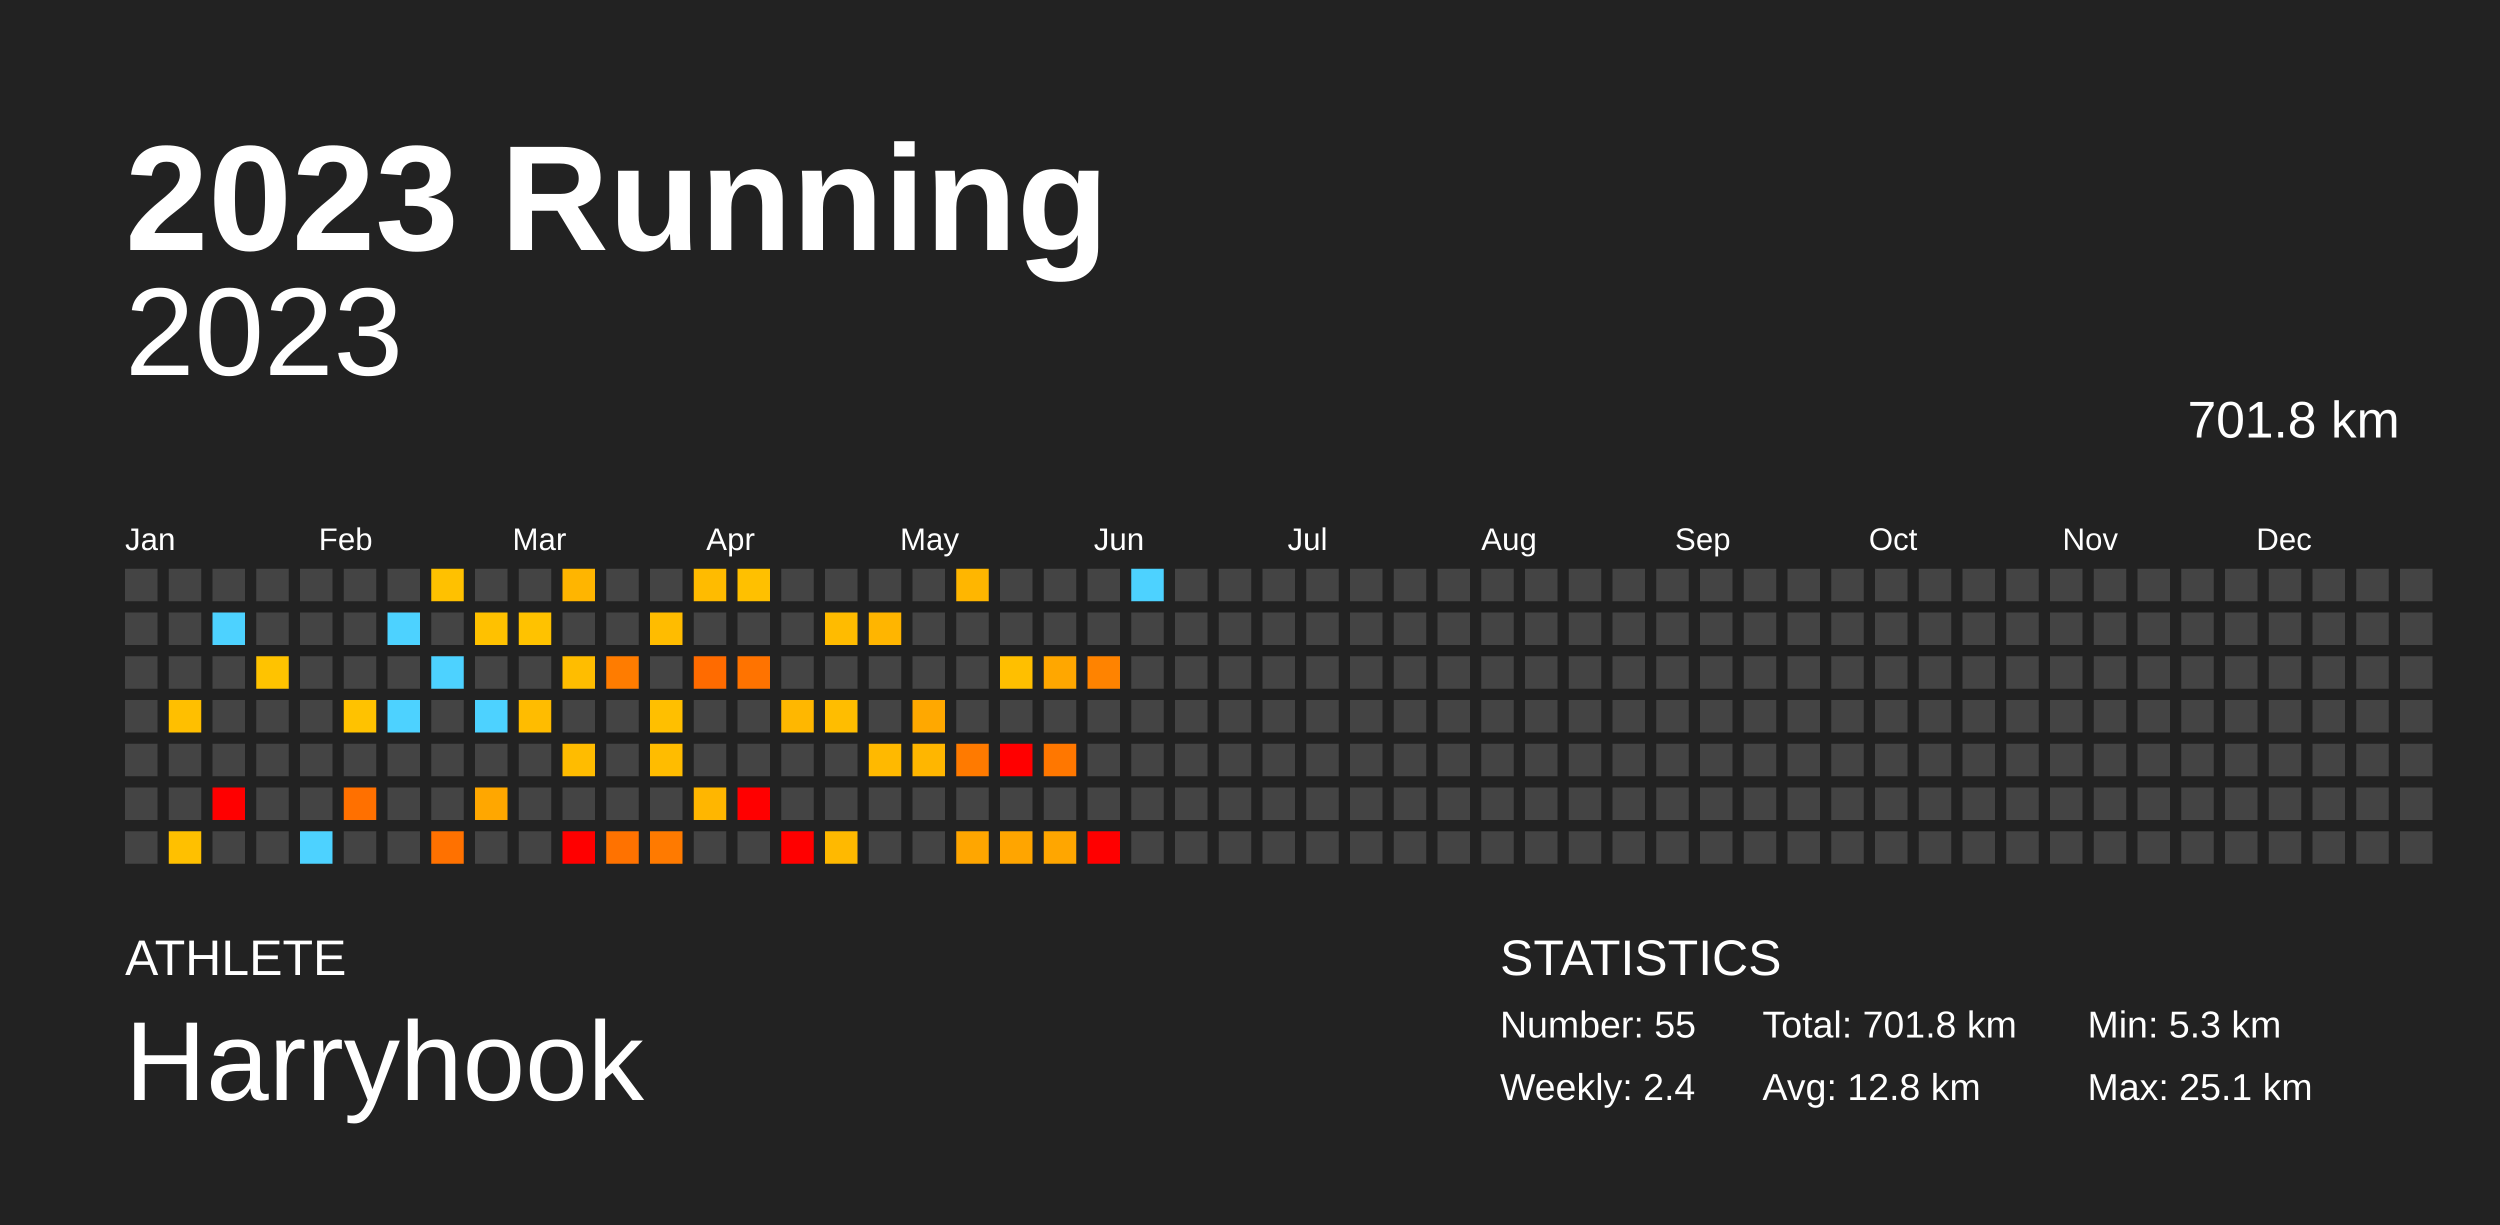
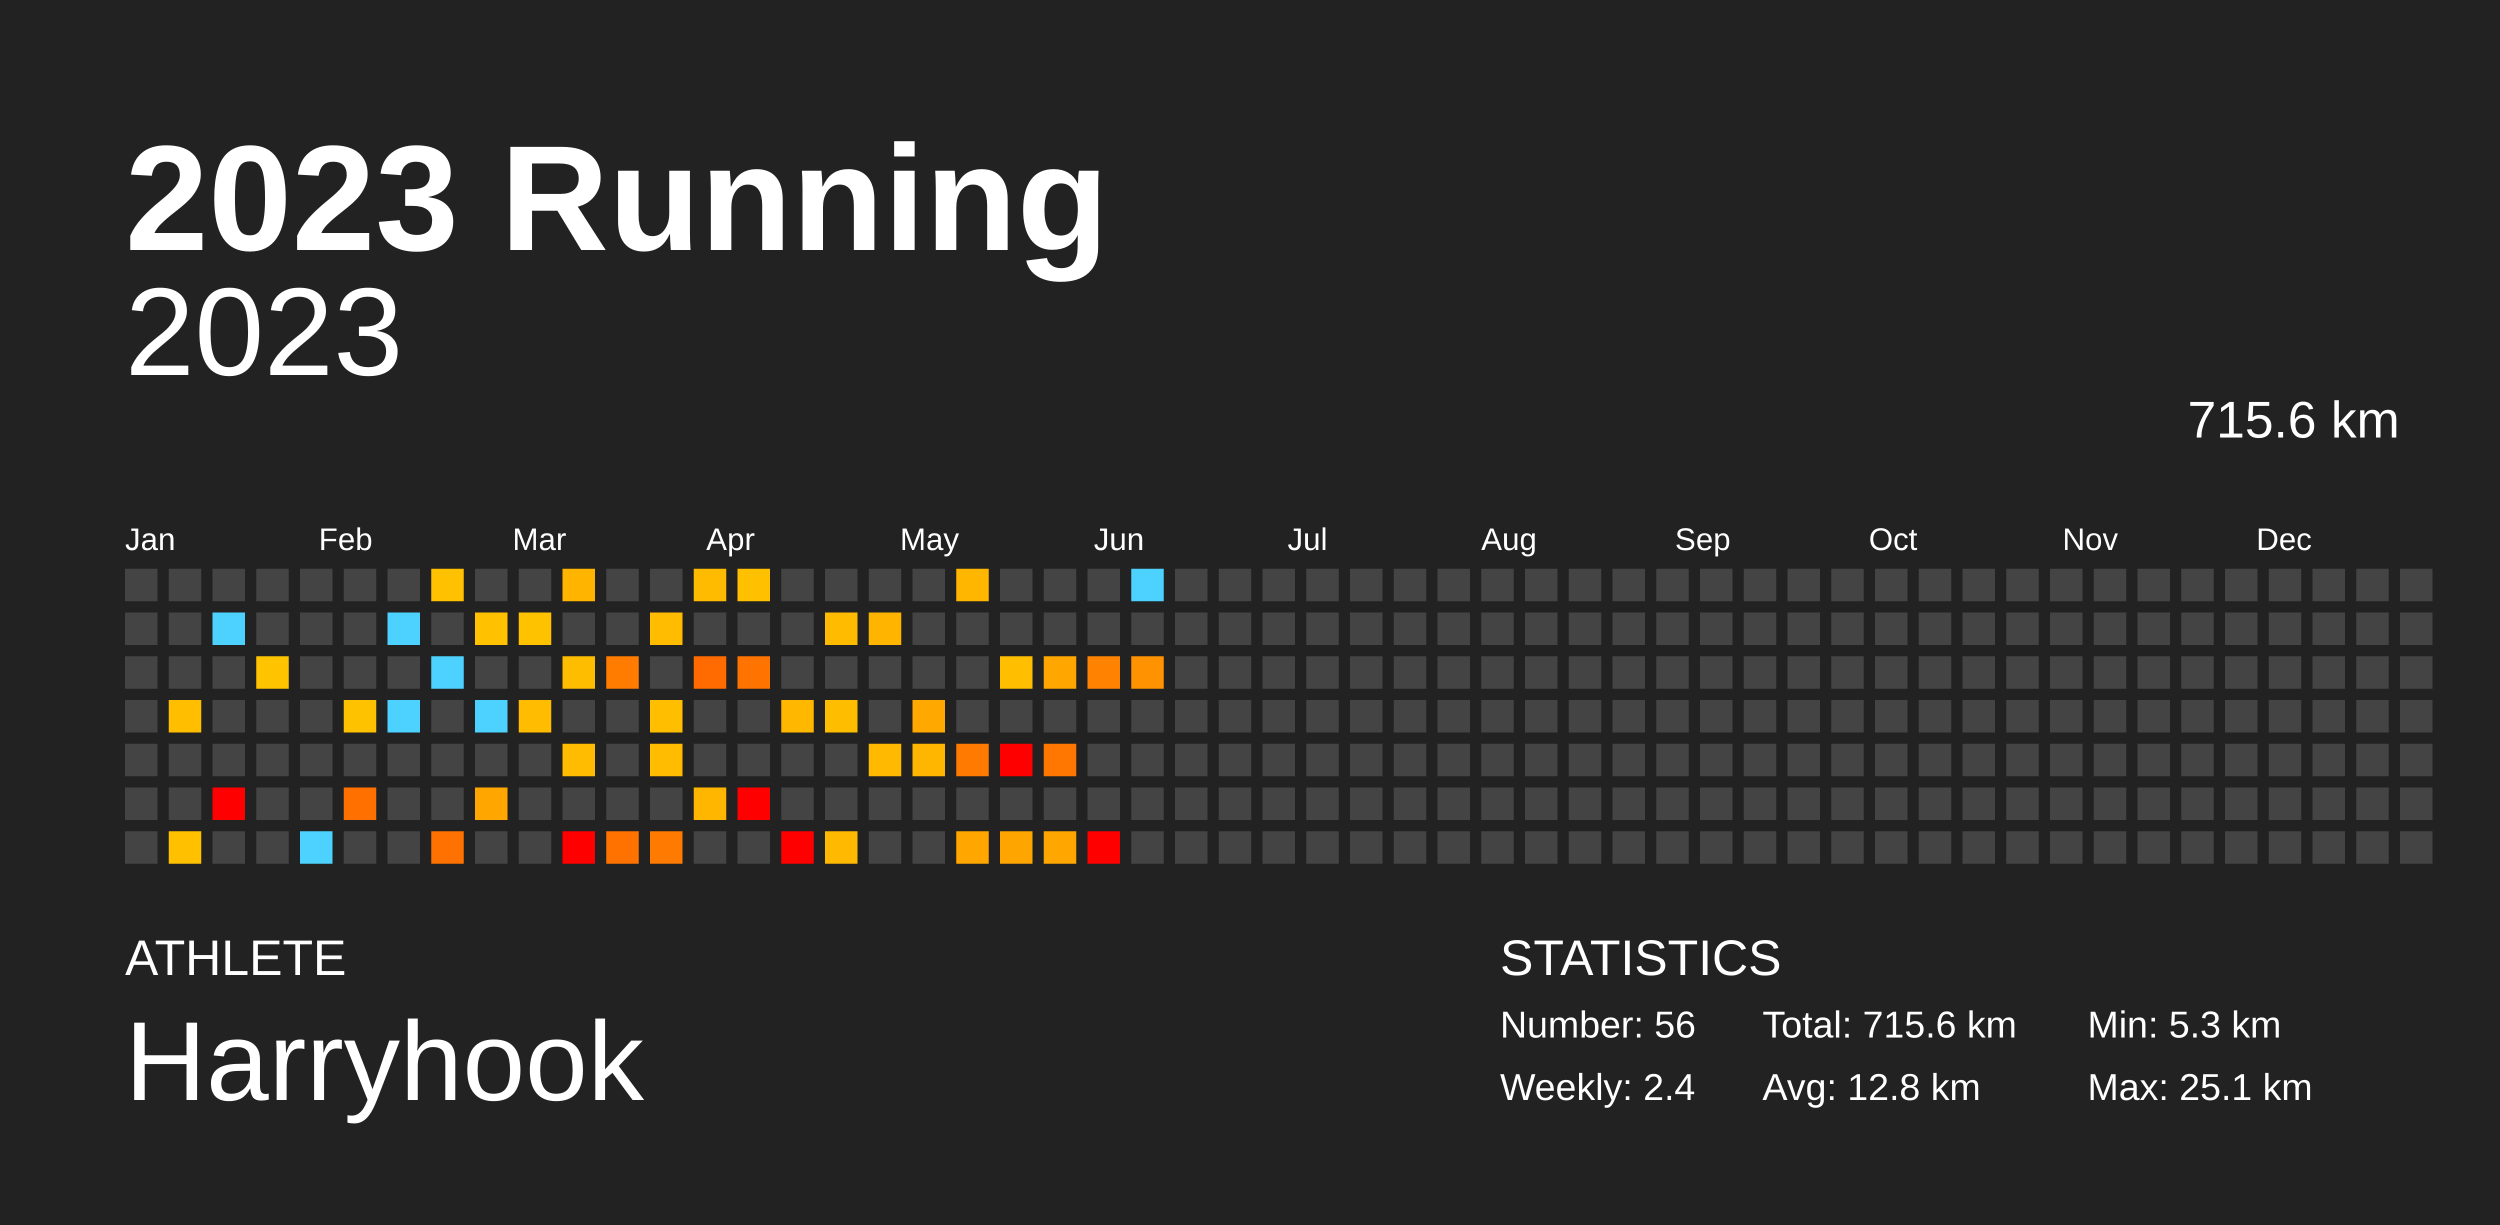
<svg xmlns="http://www.w3.org/2000/svg" baseProfile="full" height="98mm" version="1.1" viewBox="0,0,200,98" width="200mm">
  <defs />
  <rect fill="#222222" height="98" width="200" x="0" y="0" />
  <text fill="#FFFFFF" style="font-size:12px; font-family:Arial; font-weight:bold;" x="10" y="20">2023 Running</text>
  <text fill="#FFFFFF" style="font-size:4px; font-family:Arial" x="10" y="78">ATHLETE</text>
  <text fill="#FFFFFF" style="font-size:9px; font-family:Arial" x="10" y="88">Harryhook</text>
  <text fill="#FFFFFF" style="font-size:4px; font-family:Arial" x="120" y="78">STATISTICS</text>
-   <text fill="#FFFFFF" style="font-size:3px; font-family:Arial" x="120" y="83">Number: 55</text>
+   <text fill="#FFFFFF" style="font-size:3px; font-family:Arial" x="120" y="83">Number: 56</text>
  <text fill="#FFFFFF" style="font-size:3px; font-family:Arial" x="120" y="88">Weekly: 2.4</text>
-   <text fill="#FFFFFF" style="font-size:3px; font-family:Arial" x="141" y="83">Total: 701.8 km</text>
+   <text fill="#FFFFFF" style="font-size:3px; font-family:Arial" x="141" y="83">Total: 715.6 km</text>
  <text fill="#FFFFFF" style="font-size:3px; font-family:Arial" x="141" y="88">Avg: 12.8 km</text>
  <text fill="#FFFFFF" style="font-size:3px; font-family:Arial" x="167" y="83">Min: 5.3 km</text>
  <text fill="#FFFFFF" style="font-size:3px; font-family:Arial" x="167" y="88">Max: 25.1 km</text>
  <text alignment-baseline="hanging" fill="#FFFFFF" style="font-size:10.0px; font-family:Arial;" x="10" y="30">2023</text>
-   <text alignment-baseline="hanging" fill="#FFFFFF" style="font-size:4.125px; font-family:Arial;" x="175" y="35">701.8 km</text>
+   <text alignment-baseline="hanging" fill="#FFFFFF" style="font-size:4.125px; font-family:Arial;" x="175" y="35">715.6 km</text>
  <text fill="#FFFFFF" style="font-size:2.5px; font-family:Arial" x="10.0" y="44">Jan</text>
  <text fill="#FFFFFF" style="font-size:2.5px; font-family:Arial" x="25.5" y="44">Feb</text>
  <text fill="#FFFFFF" style="font-size:2.5px; font-family:Arial" x="41.0" y="44">Mar</text>
  <text fill="#FFFFFF" style="font-size:2.5px; font-family:Arial" x="56.5" y="44">Apr</text>
  <text fill="#FFFFFF" style="font-size:2.5px; font-family:Arial" x="72.0" y="44">May</text>
  <text fill="#FFFFFF" style="font-size:2.5px; font-family:Arial" x="87.5" y="44">Jun</text>
  <text fill="#FFFFFF" style="font-size:2.5px; font-family:Arial" x="103.0" y="44">Jul</text>
  <text fill="#FFFFFF" style="font-size:2.5px; font-family:Arial" x="118.5" y="44">Aug</text>
  <text fill="#FFFFFF" style="font-size:2.5px; font-family:Arial" x="134.0" y="44">Sep</text>
  <text fill="#FFFFFF" style="font-size:2.5px; font-family:Arial" x="149.5" y="44">Oct</text>
  <text fill="#FFFFFF" style="font-size:2.5px; font-family:Arial" x="165.0" y="44">Nov</text>
  <text fill="#FFFFFF" style="font-size:2.5px; font-family:Arial" x="180.5" y="44">Dec</text>
  <rect fill="#444444" height="2.6" width="2.6" x="10.0" y="45.5" />
  <rect fill="#444444" height="2.6" width="2.6" x="10.0" y="49.0" />
  <rect fill="#444444" height="2.6" width="2.6" x="10.0" y="52.5" />
  <rect fill="#444444" height="2.6" width="2.6" x="10.0" y="56.0" />
  <rect fill="#444444" height="2.6" width="2.6" x="10.0" y="59.5" />
  <rect fill="#444444" height="2.6" width="2.6" x="10.0" y="63.0" />
  <rect fill="#444444" height="2.6" width="2.6" x="10.0" y="66.5" />
  <rect fill="#444444" height="2.6" width="2.6" x="13.5" y="45.5" />
  <rect fill="#444444" height="2.6" width="2.6" x="13.5" y="49.0" />
  <rect fill="#444444" height="2.6" width="2.6" x="13.5" y="52.5" />
  <rect fill="#ffbf00" height="2.6" width="2.6" x="13.5" y="56.0" />
  <rect fill="#444444" height="2.6" width="2.6" x="13.5" y="59.5" />
  <rect fill="#444444" height="2.6" width="2.6" x="13.5" y="63.0" />
  <rect fill="#ffc000" height="2.6" width="2.6" x="13.5" y="66.5" />
  <rect fill="#444444" height="2.6" width="2.6" x="17.0" y="45.5" />
  <rect fill="#4dd2ff" height="2.6" width="2.6" x="17.0" y="49.0" />
  <rect fill="#444444" height="2.6" width="2.6" x="17.0" y="52.5" />
  <rect fill="#444444" height="2.6" width="2.6" x="17.0" y="56.0" />
  <rect fill="#444444" height="2.6" width="2.6" x="17.0" y="59.5" />
  <rect fill="red" height="2.6" width="2.6" x="17.0" y="63.0" />
  <rect fill="#444444" height="2.6" width="2.6" x="17.0" y="66.5" />
  <rect fill="#444444" height="2.6" width="2.6" x="20.5" y="45.5" />
  <rect fill="#444444" height="2.6" width="2.6" x="20.5" y="49.0" />
  <rect fill="#ffc300" height="2.6" width="2.6" x="20.5" y="52.5" />
  <rect fill="#444444" height="2.6" width="2.6" x="20.5" y="56.0" />
  <rect fill="#444444" height="2.6" width="2.6" x="20.5" y="59.5" />
  <rect fill="#444444" height="2.6" width="2.6" x="20.5" y="63.0" />
  <rect fill="#444444" height="2.6" width="2.6" x="20.5" y="66.5" />
  <rect fill="#444444" height="2.6" width="2.6" x="24.0" y="45.5" />
  <rect fill="#444444" height="2.6" width="2.6" x="24.0" y="49.0" />
  <rect fill="#444444" height="2.6" width="2.6" x="24.0" y="52.5" />
  <rect fill="#444444" height="2.6" width="2.6" x="24.0" y="56.0" />
  <rect fill="#444444" height="2.6" width="2.6" x="24.0" y="59.5" />
  <rect fill="#444444" height="2.6" width="2.6" x="24.0" y="63.0" />
  <rect fill="#4dd2ff" height="2.6" width="2.6" x="24.0" y="66.5" />
  <rect fill="#444444" height="2.6" width="2.6" x="27.5" y="45.5" />
  <rect fill="#444444" height="2.6" width="2.6" x="27.5" y="49.0" />
  <rect fill="#444444" height="2.6" width="2.6" x="27.5" y="52.5" />
  <rect fill="#ffc200" height="2.6" width="2.6" x="27.5" y="56.0" />
  <rect fill="#444444" height="2.6" width="2.6" x="27.5" y="59.5" />
  <rect fill="#ff7000" height="2.6" width="2.6" x="27.5" y="63.0" />
  <rect fill="#444444" height="2.6" width="2.6" x="27.5" y="66.5" />
  <rect fill="#444444" height="2.6" width="2.6" x="31.0" y="45.5" />
  <rect fill="#4dd2ff" height="2.6" width="2.6" x="31.0" y="49.0" />
  <rect fill="#444444" height="2.6" width="2.6" x="31.0" y="52.5" />
  <rect fill="#4dd2ff" height="2.6" width="2.6" x="31.0" y="56.0" />
  <rect fill="#444444" height="2.6" width="2.6" x="31.0" y="59.5" />
  <rect fill="#444444" height="2.6" width="2.6" x="31.0" y="63.0" />
  <rect fill="#444444" height="2.6" width="2.6" x="31.0" y="66.5" />
  <rect fill="#ffc100" height="2.6" width="2.6" x="34.5" y="45.5" />
  <rect fill="#444444" height="2.6" width="2.6" x="34.5" y="49.0" />
  <rect fill="#4dd2ff" height="2.6" width="2.6" x="34.5" y="52.5" />
  <rect fill="#444444" height="2.6" width="2.6" x="34.5" y="56.0" />
  <rect fill="#444444" height="2.6" width="2.6" x="34.5" y="59.5" />
  <rect fill="#444444" height="2.6" width="2.6" x="34.5" y="63.0" />
  <rect fill="#ff7100" height="2.6" width="2.6" x="34.5" y="66.5" />
  <rect fill="#444444" height="2.6" width="2.6" x="38.0" y="45.5" />
  <rect fill="#ffc100" height="2.6" width="2.6" x="38.0" y="49.0" />
  <rect fill="#444444" height="2.6" width="2.6" x="38.0" y="52.5" />
  <rect fill="#4dd2ff" height="2.6" width="2.6" x="38.0" y="56.0" />
  <rect fill="#444444" height="2.6" width="2.6" x="38.0" y="59.5" />
  <rect fill="#ffa700" height="2.6" width="2.6" x="38.0" y="63.0" />
  <rect fill="#444444" height="2.6" width="2.6" x="38.0" y="66.5" />
  <rect fill="#444444" height="2.6" width="2.6" x="41.5" y="45.5" />
  <rect fill="#ffc200" height="2.6" width="2.6" x="41.5" y="49.0" />
  <rect fill="#444444" height="2.6" width="2.6" x="41.5" y="52.5" />
  <rect fill="#ffbc00" height="2.6" width="2.6" x="41.5" y="56.0" />
  <rect fill="#444444" height="2.6" width="2.6" x="41.5" y="59.5" />
  <rect fill="#444444" height="2.6" width="2.6" x="41.5" y="63.0" />
  <rect fill="#444444" height="2.6" width="2.6" x="41.5" y="66.5" />
  <rect fill="#ffb500" height="2.6" width="2.6" x="45.0" y="45.5" />
  <rect fill="#444444" height="2.6" width="2.6" x="45.0" y="49.0" />
  <rect fill="#ffbd00" height="2.6" width="2.6" x="45.0" y="52.5" />
  <rect fill="#444444" height="2.6" width="2.6" x="45.0" y="56.0" />
  <rect fill="#ffbc00" height="2.6" width="2.6" x="45.0" y="59.5" />
  <rect fill="#444444" height="2.6" width="2.6" x="45.0" y="63.0" />
  <rect fill="red" height="2.6" width="2.6" x="45.0" y="66.5" />
  <rect fill="#444444" height="2.6" width="2.6" x="48.5" y="45.5" />
  <rect fill="#444444" height="2.6" width="2.6" x="48.5" y="49.0" />
  <rect fill="#ff7c00" height="2.6" width="2.6" x="48.5" y="52.5" />
  <rect fill="#444444" height="2.6" width="2.6" x="48.5" y="56.0" />
  <rect fill="#444444" height="2.6" width="2.6" x="48.5" y="59.5" />
  <rect fill="#444444" height="2.6" width="2.6" x="48.5" y="63.0" />
  <rect fill="#ff7200" height="2.6" width="2.6" x="48.5" y="66.5" />
  <rect fill="#444444" height="2.6" width="2.6" x="52.0" y="45.5" />
  <rect fill="#ffbc00" height="2.6" width="2.6" x="52.0" y="49.0" />
  <rect fill="#444444" height="2.6" width="2.6" x="52.0" y="52.5" />
  <rect fill="#ffbf00" height="2.6" width="2.6" x="52.0" y="56.0" />
  <rect fill="#ffbc00" height="2.6" width="2.6" x="52.0" y="59.5" />
  <rect fill="#444444" height="2.6" width="2.6" x="52.0" y="63.0" />
  <rect fill="#ff7a00" height="2.6" width="2.6" x="52.0" y="66.5" />
  <rect fill="#ffbb00" height="2.6" width="2.6" x="55.5" y="45.5" />
  <rect fill="#444444" height="2.6" width="2.6" x="55.5" y="49.0" />
  <rect fill="#ff6b00" height="2.6" width="2.6" x="55.5" y="52.5" />
  <rect fill="#444444" height="2.6" width="2.6" x="55.5" y="56.0" />
  <rect fill="#444444" height="2.6" width="2.6" x="55.5" y="59.5" />
  <rect fill="#ffb600" height="2.6" width="2.6" x="55.5" y="63.0" />
  <rect fill="#444444" height="2.6" width="2.6" x="55.5" y="66.5" />
  <rect fill="#ffc000" height="2.6" width="2.6" x="59.0" y="45.5" />
  <rect fill="#444444" height="2.6" width="2.6" x="59.0" y="49.0" />
  <rect fill="#ff7300" height="2.6" width="2.6" x="59.0" y="52.5" />
  <rect fill="#444444" height="2.6" width="2.6" x="59.0" y="56.0" />
  <rect fill="#444444" height="2.6" width="2.6" x="59.0" y="59.5" />
  <rect fill="red" height="2.6" width="2.6" x="59.0" y="63.0" />
  <rect fill="#444444" height="2.6" width="2.6" x="59.0" y="66.5" />
  <rect fill="#444444" height="2.6" width="2.6" x="62.5" y="45.5" />
  <rect fill="#444444" height="2.6" width="2.6" x="62.5" y="49.0" />
  <rect fill="#444444" height="2.6" width="2.6" x="62.5" y="52.5" />
  <rect fill="#ffb700" height="2.6" width="2.6" x="62.5" y="56.0" />
  <rect fill="#444444" height="2.6" width="2.6" x="62.5" y="59.5" />
  <rect fill="#444444" height="2.6" width="2.6" x="62.5" y="63.0" />
  <rect fill="red" height="2.6" width="2.6" x="62.5" y="66.5" />
  <rect fill="#444444" height="2.6" width="2.6" x="66.0" y="45.5" />
  <rect fill="#ffbb00" height="2.6" width="2.6" x="66.0" y="49.0" />
  <rect fill="#444444" height="2.6" width="2.6" x="66.0" y="52.5" />
  <rect fill="#ffbd00" height="2.6" width="2.6" x="66.0" y="56.0" />
  <rect fill="#444444" height="2.6" width="2.6" x="66.0" y="59.5" />
  <rect fill="#444444" height="2.6" width="2.6" x="66.0" y="63.0" />
  <rect fill="#ffb900" height="2.6" width="2.6" x="66.0" y="66.5" />
  <rect fill="#444444" height="2.6" width="2.6" x="69.5" y="45.5" />
  <rect fill="#ffb500" height="2.6" width="2.6" x="69.5" y="49.0" />
  <rect fill="#444444" height="2.6" width="2.6" x="69.5" y="52.5" />
  <rect fill="#444444" height="2.6" width="2.6" x="69.5" y="56.0" />
  <rect fill="#ffb900" height="2.6" width="2.6" x="69.5" y="59.5" />
  <rect fill="#444444" height="2.6" width="2.6" x="69.5" y="63.0" />
  <rect fill="#444444" height="2.6" width="2.6" x="69.5" y="66.5" />
  <rect fill="#444444" height="2.6" width="2.6" x="73.0" y="45.5" />
  <rect fill="#444444" height="2.6" width="2.6" x="73.0" y="49.0" />
  <rect fill="#444444" height="2.6" width="2.6" x="73.0" y="52.5" />
  <rect fill="#ffa800" height="2.6" width="2.6" x="73.0" y="56.0" />
  <rect fill="#ffb600" height="2.6" width="2.6" x="73.0" y="59.5" />
  <rect fill="#444444" height="2.6" width="2.6" x="73.0" y="63.0" />
  <rect fill="#444444" height="2.6" width="2.6" x="73.0" y="66.5" />
  <rect fill="#ffb600" height="2.6" width="2.6" x="76.5" y="45.5" />
  <rect fill="#444444" height="2.6" width="2.6" x="76.5" y="49.0" />
  <rect fill="#444444" height="2.6" width="2.6" x="76.5" y="52.5" />
  <rect fill="#444444" height="2.6" width="2.6" x="76.5" y="56.0" />
  <rect fill="#ff7a00" height="2.6" width="2.6" x="76.5" y="59.5" />
  <rect fill="#444444" height="2.6" width="2.6" x="76.5" y="63.0" />
  <rect fill="#ffa600" height="2.6" width="2.6" x="76.5" y="66.5" />
  <rect fill="#444444" height="2.6" width="2.6" x="80.0" y="45.5" />
  <rect fill="#444444" height="2.6" width="2.6" x="80.0" y="49.0" />
  <rect fill="#ffbf00" height="2.6" width="2.6" x="80.0" y="52.5" />
  <rect fill="#444444" height="2.6" width="2.6" x="80.0" y="56.0" />
  <rect fill="red" height="2.6" width="2.6" x="80.0" y="59.5" />
  <rect fill="#444444" height="2.6" width="2.6" x="80.0" y="63.0" />
  <rect fill="#ffa500" height="2.6" width="2.6" x="80.0" y="66.5" />
  <rect fill="#444444" height="2.6" width="2.6" x="83.5" y="45.5" />
  <rect fill="#444444" height="2.6" width="2.6" x="83.5" y="49.0" />
  <rect fill="#ffa700" height="2.6" width="2.6" x="83.5" y="52.5" />
  <rect fill="#444444" height="2.6" width="2.6" x="83.5" y="56.0" />
  <rect fill="#ff7700" height="2.6" width="2.6" x="83.5" y="59.5" />
  <rect fill="#444444" height="2.6" width="2.6" x="83.5" y="63.0" />
  <rect fill="#ffa600" height="2.6" width="2.6" x="83.5" y="66.5" />
  <rect fill="#444444" height="2.6" width="2.6" x="87.0" y="45.5" />
  <rect fill="#444444" height="2.6" width="2.6" x="87.0" y="49.0" />
  <rect fill="#ff8300" height="2.6" width="2.6" x="87.0" y="52.5" />
  <rect fill="#444444" height="2.6" width="2.6" x="87.0" y="56.0" />
  <rect fill="#444444" height="2.6" width="2.6" x="87.0" y="59.5" />
  <rect fill="#444444" height="2.6" width="2.6" x="87.0" y="63.0" />
  <rect fill="red" height="2.6" width="2.6" x="87.0" y="66.5" />
  <rect fill="#4dd2ff" height="2.6" width="2.6" x="90.5" y="45.5" />
  <rect fill="#444444" height="2.6" width="2.6" x="90.5" y="49.0" />
-   <rect fill="#444444" height="2.6" width="2.6" x="90.5" y="52.5" />
+   <rect fill="#ff9200" height="2.6" width="2.6" x="90.5" y="52.5" />
  <rect fill="#444444" height="2.6" width="2.6" x="90.5" y="56.0" />
  <rect fill="#444444" height="2.6" width="2.6" x="90.5" y="59.5" />
  <rect fill="#444444" height="2.6" width="2.6" x="90.5" y="63.0" />
  <rect fill="#444444" height="2.6" width="2.6" x="90.5" y="66.5" />
  <rect fill="#444444" height="2.6" width="2.6" x="94.0" y="45.5" />
  <rect fill="#444444" height="2.6" width="2.6" x="94.0" y="49.0" />
  <rect fill="#444444" height="2.6" width="2.6" x="94.0" y="52.5" />
  <rect fill="#444444" height="2.6" width="2.6" x="94.0" y="56.0" />
  <rect fill="#444444" height="2.6" width="2.6" x="94.0" y="59.5" />
  <rect fill="#444444" height="2.6" width="2.6" x="94.0" y="63.0" />
  <rect fill="#444444" height="2.6" width="2.6" x="94.0" y="66.5" />
  <rect fill="#444444" height="2.6" width="2.6" x="97.5" y="45.5" />
  <rect fill="#444444" height="2.6" width="2.6" x="97.5" y="49.0" />
  <rect fill="#444444" height="2.6" width="2.6" x="97.5" y="52.5" />
  <rect fill="#444444" height="2.6" width="2.6" x="97.5" y="56.0" />
  <rect fill="#444444" height="2.6" width="2.6" x="97.5" y="59.5" />
  <rect fill="#444444" height="2.6" width="2.6" x="97.5" y="63.0" />
  <rect fill="#444444" height="2.6" width="2.6" x="97.5" y="66.5" />
  <rect fill="#444444" height="2.6" width="2.6" x="101.0" y="45.5" />
  <rect fill="#444444" height="2.6" width="2.6" x="101.0" y="49.0" />
  <rect fill="#444444" height="2.6" width="2.6" x="101.0" y="52.5" />
  <rect fill="#444444" height="2.6" width="2.6" x="101.0" y="56.0" />
  <rect fill="#444444" height="2.6" width="2.6" x="101.0" y="59.5" />
  <rect fill="#444444" height="2.6" width="2.6" x="101.0" y="63.0" />
  <rect fill="#444444" height="2.6" width="2.6" x="101.0" y="66.5" />
  <rect fill="#444444" height="2.6" width="2.6" x="104.5" y="45.5" />
  <rect fill="#444444" height="2.6" width="2.6" x="104.5" y="49.0" />
  <rect fill="#444444" height="2.6" width="2.6" x="104.5" y="52.5" />
  <rect fill="#444444" height="2.6" width="2.6" x="104.5" y="56.0" />
  <rect fill="#444444" height="2.6" width="2.6" x="104.5" y="59.5" />
  <rect fill="#444444" height="2.6" width="2.6" x="104.5" y="63.0" />
  <rect fill="#444444" height="2.6" width="2.6" x="104.5" y="66.5" />
  <rect fill="#444444" height="2.6" width="2.6" x="108.0" y="45.5" />
  <rect fill="#444444" height="2.6" width="2.6" x="108.0" y="49.0" />
  <rect fill="#444444" height="2.6" width="2.6" x="108.0" y="52.5" />
  <rect fill="#444444" height="2.6" width="2.6" x="108.0" y="56.0" />
  <rect fill="#444444" height="2.6" width="2.6" x="108.0" y="59.5" />
  <rect fill="#444444" height="2.6" width="2.6" x="108.0" y="63.0" />
  <rect fill="#444444" height="2.6" width="2.6" x="108.0" y="66.5" />
  <rect fill="#444444" height="2.6" width="2.6" x="111.5" y="45.5" />
  <rect fill="#444444" height="2.6" width="2.6" x="111.5" y="49.0" />
  <rect fill="#444444" height="2.6" width="2.6" x="111.5" y="52.5" />
  <rect fill="#444444" height="2.6" width="2.6" x="111.5" y="56.0" />
  <rect fill="#444444" height="2.6" width="2.6" x="111.5" y="59.5" />
  <rect fill="#444444" height="2.6" width="2.6" x="111.5" y="63.0" />
  <rect fill="#444444" height="2.6" width="2.6" x="111.5" y="66.5" />
  <rect fill="#444444" height="2.6" width="2.6" x="115.0" y="45.5" />
  <rect fill="#444444" height="2.6" width="2.6" x="115.0" y="49.0" />
  <rect fill="#444444" height="2.6" width="2.6" x="115.0" y="52.5" />
  <rect fill="#444444" height="2.6" width="2.6" x="115.0" y="56.0" />
  <rect fill="#444444" height="2.6" width="2.6" x="115.0" y="59.5" />
  <rect fill="#444444" height="2.6" width="2.6" x="115.0" y="63.0" />
  <rect fill="#444444" height="2.6" width="2.6" x="115.0" y="66.5" />
  <rect fill="#444444" height="2.6" width="2.6" x="118.5" y="45.5" />
  <rect fill="#444444" height="2.6" width="2.6" x="118.5" y="49.0" />
  <rect fill="#444444" height="2.6" width="2.6" x="118.5" y="52.5" />
  <rect fill="#444444" height="2.6" width="2.6" x="118.5" y="56.0" />
  <rect fill="#444444" height="2.6" width="2.6" x="118.5" y="59.5" />
  <rect fill="#444444" height="2.6" width="2.6" x="118.5" y="63.0" />
  <rect fill="#444444" height="2.6" width="2.6" x="118.5" y="66.5" />
  <rect fill="#444444" height="2.6" width="2.6" x="122.0" y="45.5" />
  <rect fill="#444444" height="2.6" width="2.6" x="122.0" y="49.0" />
  <rect fill="#444444" height="2.6" width="2.6" x="122.0" y="52.5" />
  <rect fill="#444444" height="2.6" width="2.6" x="122.0" y="56.0" />
  <rect fill="#444444" height="2.6" width="2.6" x="122.0" y="59.5" />
  <rect fill="#444444" height="2.6" width="2.6" x="122.0" y="63.0" />
  <rect fill="#444444" height="2.6" width="2.6" x="122.0" y="66.5" />
  <rect fill="#444444" height="2.6" width="2.6" x="125.5" y="45.5" />
  <rect fill="#444444" height="2.6" width="2.6" x="125.5" y="49.0" />
  <rect fill="#444444" height="2.6" width="2.6" x="125.5" y="52.5" />
  <rect fill="#444444" height="2.6" width="2.6" x="125.5" y="56.0" />
  <rect fill="#444444" height="2.6" width="2.6" x="125.5" y="59.5" />
  <rect fill="#444444" height="2.6" width="2.6" x="125.5" y="63.0" />
  <rect fill="#444444" height="2.6" width="2.6" x="125.5" y="66.5" />
  <rect fill="#444444" height="2.6" width="2.6" x="129.0" y="45.5" />
  <rect fill="#444444" height="2.6" width="2.6" x="129.0" y="49.0" />
  <rect fill="#444444" height="2.6" width="2.6" x="129.0" y="52.5" />
  <rect fill="#444444" height="2.6" width="2.6" x="129.0" y="56.0" />
  <rect fill="#444444" height="2.6" width="2.6" x="129.0" y="59.5" />
  <rect fill="#444444" height="2.6" width="2.6" x="129.0" y="63.0" />
  <rect fill="#444444" height="2.6" width="2.6" x="129.0" y="66.5" />
  <rect fill="#444444" height="2.6" width="2.6" x="132.5" y="45.5" />
  <rect fill="#444444" height="2.6" width="2.6" x="132.5" y="49.0" />
  <rect fill="#444444" height="2.6" width="2.6" x="132.5" y="52.5" />
  <rect fill="#444444" height="2.6" width="2.6" x="132.5" y="56.0" />
  <rect fill="#444444" height="2.6" width="2.6" x="132.5" y="59.5" />
  <rect fill="#444444" height="2.6" width="2.6" x="132.5" y="63.0" />
  <rect fill="#444444" height="2.6" width="2.6" x="132.5" y="66.5" />
  <rect fill="#444444" height="2.6" width="2.6" x="136.0" y="45.5" />
  <rect fill="#444444" height="2.6" width="2.6" x="136.0" y="49.0" />
  <rect fill="#444444" height="2.6" width="2.6" x="136.0" y="52.5" />
  <rect fill="#444444" height="2.6" width="2.6" x="136.0" y="56.0" />
  <rect fill="#444444" height="2.6" width="2.6" x="136.0" y="59.5" />
  <rect fill="#444444" height="2.6" width="2.6" x="136.0" y="63.0" />
  <rect fill="#444444" height="2.6" width="2.6" x="136.0" y="66.5" />
  <rect fill="#444444" height="2.6" width="2.6" x="139.5" y="45.5" />
  <rect fill="#444444" height="2.6" width="2.6" x="139.5" y="49.0" />
  <rect fill="#444444" height="2.6" width="2.6" x="139.5" y="52.5" />
  <rect fill="#444444" height="2.6" width="2.6" x="139.5" y="56.0" />
  <rect fill="#444444" height="2.6" width="2.6" x="139.5" y="59.5" />
  <rect fill="#444444" height="2.6" width="2.6" x="139.5" y="63.0" />
  <rect fill="#444444" height="2.6" width="2.6" x="139.5" y="66.5" />
  <rect fill="#444444" height="2.6" width="2.6" x="143.0" y="45.5" />
  <rect fill="#444444" height="2.6" width="2.6" x="143.0" y="49.0" />
  <rect fill="#444444" height="2.6" width="2.6" x="143.0" y="52.5" />
  <rect fill="#444444" height="2.6" width="2.6" x="143.0" y="56.0" />
  <rect fill="#444444" height="2.6" width="2.6" x="143.0" y="59.5" />
  <rect fill="#444444" height="2.6" width="2.6" x="143.0" y="63.0" />
  <rect fill="#444444" height="2.6" width="2.6" x="143.0" y="66.5" />
  <rect fill="#444444" height="2.6" width="2.6" x="146.5" y="45.5" />
  <rect fill="#444444" height="2.6" width="2.6" x="146.5" y="49.0" />
  <rect fill="#444444" height="2.6" width="2.6" x="146.5" y="52.5" />
  <rect fill="#444444" height="2.6" width="2.6" x="146.5" y="56.0" />
  <rect fill="#444444" height="2.6" width="2.6" x="146.5" y="59.5" />
  <rect fill="#444444" height="2.6" width="2.6" x="146.5" y="63.0" />
  <rect fill="#444444" height="2.6" width="2.6" x="146.5" y="66.5" />
  <rect fill="#444444" height="2.6" width="2.6" x="150.0" y="45.5" />
  <rect fill="#444444" height="2.6" width="2.6" x="150.0" y="49.0" />
  <rect fill="#444444" height="2.6" width="2.6" x="150.0" y="52.5" />
  <rect fill="#444444" height="2.6" width="2.6" x="150.0" y="56.0" />
  <rect fill="#444444" height="2.6" width="2.6" x="150.0" y="59.5" />
  <rect fill="#444444" height="2.6" width="2.6" x="150.0" y="63.0" />
  <rect fill="#444444" height="2.6" width="2.6" x="150.0" y="66.5" />
  <rect fill="#444444" height="2.6" width="2.6" x="153.5" y="45.5" />
  <rect fill="#444444" height="2.6" width="2.6" x="153.5" y="49.0" />
  <rect fill="#444444" height="2.6" width="2.6" x="153.5" y="52.5" />
  <rect fill="#444444" height="2.6" width="2.6" x="153.5" y="56.0" />
  <rect fill="#444444" height="2.6" width="2.6" x="153.5" y="59.5" />
  <rect fill="#444444" height="2.6" width="2.6" x="153.5" y="63.0" />
  <rect fill="#444444" height="2.6" width="2.6" x="153.5" y="66.5" />
  <rect fill="#444444" height="2.6" width="2.6" x="157.0" y="45.5" />
  <rect fill="#444444" height="2.6" width="2.6" x="157.0" y="49.0" />
  <rect fill="#444444" height="2.6" width="2.6" x="157.0" y="52.5" />
  <rect fill="#444444" height="2.6" width="2.6" x="157.0" y="56.0" />
  <rect fill="#444444" height="2.6" width="2.6" x="157.0" y="59.5" />
  <rect fill="#444444" height="2.6" width="2.6" x="157.0" y="63.0" />
  <rect fill="#444444" height="2.6" width="2.6" x="157.0" y="66.5" />
  <rect fill="#444444" height="2.6" width="2.6" x="160.5" y="45.5" />
  <rect fill="#444444" height="2.6" width="2.6" x="160.5" y="49.0" />
  <rect fill="#444444" height="2.6" width="2.6" x="160.5" y="52.5" />
  <rect fill="#444444" height="2.6" width="2.6" x="160.5" y="56.0" />
  <rect fill="#444444" height="2.6" width="2.6" x="160.5" y="59.5" />
  <rect fill="#444444" height="2.6" width="2.6" x="160.5" y="63.0" />
  <rect fill="#444444" height="2.6" width="2.6" x="160.5" y="66.5" />
  <rect fill="#444444" height="2.6" width="2.6" x="164.0" y="45.5" />
  <rect fill="#444444" height="2.6" width="2.6" x="164.0" y="49.0" />
  <rect fill="#444444" height="2.6" width="2.6" x="164.0" y="52.5" />
  <rect fill="#444444" height="2.6" width="2.6" x="164.0" y="56.0" />
  <rect fill="#444444" height="2.6" width="2.6" x="164.0" y="59.5" />
  <rect fill="#444444" height="2.6" width="2.6" x="164.0" y="63.0" />
  <rect fill="#444444" height="2.6" width="2.6" x="164.0" y="66.5" />
  <rect fill="#444444" height="2.6" width="2.6" x="167.5" y="45.5" />
  <rect fill="#444444" height="2.6" width="2.6" x="167.5" y="49.0" />
  <rect fill="#444444" height="2.6" width="2.6" x="167.5" y="52.5" />
  <rect fill="#444444" height="2.6" width="2.6" x="167.5" y="56.0" />
  <rect fill="#444444" height="2.6" width="2.6" x="167.5" y="59.5" />
  <rect fill="#444444" height="2.6" width="2.6" x="167.5" y="63.0" />
  <rect fill="#444444" height="2.6" width="2.6" x="167.5" y="66.5" />
  <rect fill="#444444" height="2.6" width="2.6" x="171.0" y="45.5" />
  <rect fill="#444444" height="2.6" width="2.6" x="171.0" y="49.0" />
  <rect fill="#444444" height="2.6" width="2.6" x="171.0" y="52.5" />
  <rect fill="#444444" height="2.6" width="2.6" x="171.0" y="56.0" />
  <rect fill="#444444" height="2.6" width="2.6" x="171.0" y="59.5" />
  <rect fill="#444444" height="2.6" width="2.6" x="171.0" y="63.0" />
  <rect fill="#444444" height="2.6" width="2.6" x="171.0" y="66.5" />
  <rect fill="#444444" height="2.6" width="2.6" x="174.5" y="45.5" />
  <rect fill="#444444" height="2.6" width="2.6" x="174.5" y="49.0" />
  <rect fill="#444444" height="2.6" width="2.6" x="174.5" y="52.5" />
  <rect fill="#444444" height="2.6" width="2.6" x="174.5" y="56.0" />
  <rect fill="#444444" height="2.6" width="2.6" x="174.5" y="59.5" />
  <rect fill="#444444" height="2.6" width="2.6" x="174.5" y="63.0" />
  <rect fill="#444444" height="2.6" width="2.6" x="174.5" y="66.5" />
  <rect fill="#444444" height="2.6" width="2.6" x="178.0" y="45.5" />
  <rect fill="#444444" height="2.6" width="2.6" x="178.0" y="49.0" />
  <rect fill="#444444" height="2.6" width="2.6" x="178.0" y="52.5" />
  <rect fill="#444444" height="2.6" width="2.6" x="178.0" y="56.0" />
  <rect fill="#444444" height="2.6" width="2.6" x="178.0" y="59.5" />
  <rect fill="#444444" height="2.6" width="2.6" x="178.0" y="63.0" />
  <rect fill="#444444" height="2.6" width="2.6" x="178.0" y="66.5" />
  <rect fill="#444444" height="2.6" width="2.6" x="181.5" y="45.5" />
  <rect fill="#444444" height="2.6" width="2.6" x="181.5" y="49.0" />
  <rect fill="#444444" height="2.6" width="2.6" x="181.5" y="52.5" />
  <rect fill="#444444" height="2.6" width="2.6" x="181.5" y="56.0" />
  <rect fill="#444444" height="2.6" width="2.6" x="181.5" y="59.5" />
  <rect fill="#444444" height="2.6" width="2.6" x="181.5" y="63.0" />
  <rect fill="#444444" height="2.6" width="2.6" x="181.5" y="66.5" />
  <rect fill="#444444" height="2.6" width="2.6" x="185.0" y="45.5" />
  <rect fill="#444444" height="2.6" width="2.6" x="185.0" y="49.0" />
  <rect fill="#444444" height="2.6" width="2.6" x="185.0" y="52.5" />
  <rect fill="#444444" height="2.6" width="2.6" x="185.0" y="56.0" />
  <rect fill="#444444" height="2.6" width="2.6" x="185.0" y="59.5" />
  <rect fill="#444444" height="2.6" width="2.6" x="185.0" y="63.0" />
  <rect fill="#444444" height="2.6" width="2.6" x="185.0" y="66.5" />
  <rect fill="#444444" height="2.6" width="2.6" x="188.5" y="45.5" />
  <rect fill="#444444" height="2.6" width="2.6" x="188.5" y="49.0" />
  <rect fill="#444444" height="2.6" width="2.6" x="188.5" y="52.5" />
  <rect fill="#444444" height="2.6" width="2.6" x="188.5" y="56.0" />
  <rect fill="#444444" height="2.6" width="2.6" x="188.5" y="59.5" />
  <rect fill="#444444" height="2.6" width="2.6" x="188.5" y="63.0" />
  <rect fill="#444444" height="2.6" width="2.6" x="188.5" y="66.5" />
  <rect fill="#444444" height="2.6" width="2.6" x="192.0" y="45.5" />
  <rect fill="#444444" height="2.6" width="2.6" x="192.0" y="49.0" />
  <rect fill="#444444" height="2.6" width="2.6" x="192.0" y="52.5" />
  <rect fill="#444444" height="2.6" width="2.6" x="192.0" y="56.0" />
  <rect fill="#444444" height="2.6" width="2.6" x="192.0" y="59.5" />
  <rect fill="#444444" height="2.6" width="2.6" x="192.0" y="63.0" />
  <rect fill="#444444" height="2.6" width="2.6" x="192.0" y="66.5" />
</svg>
